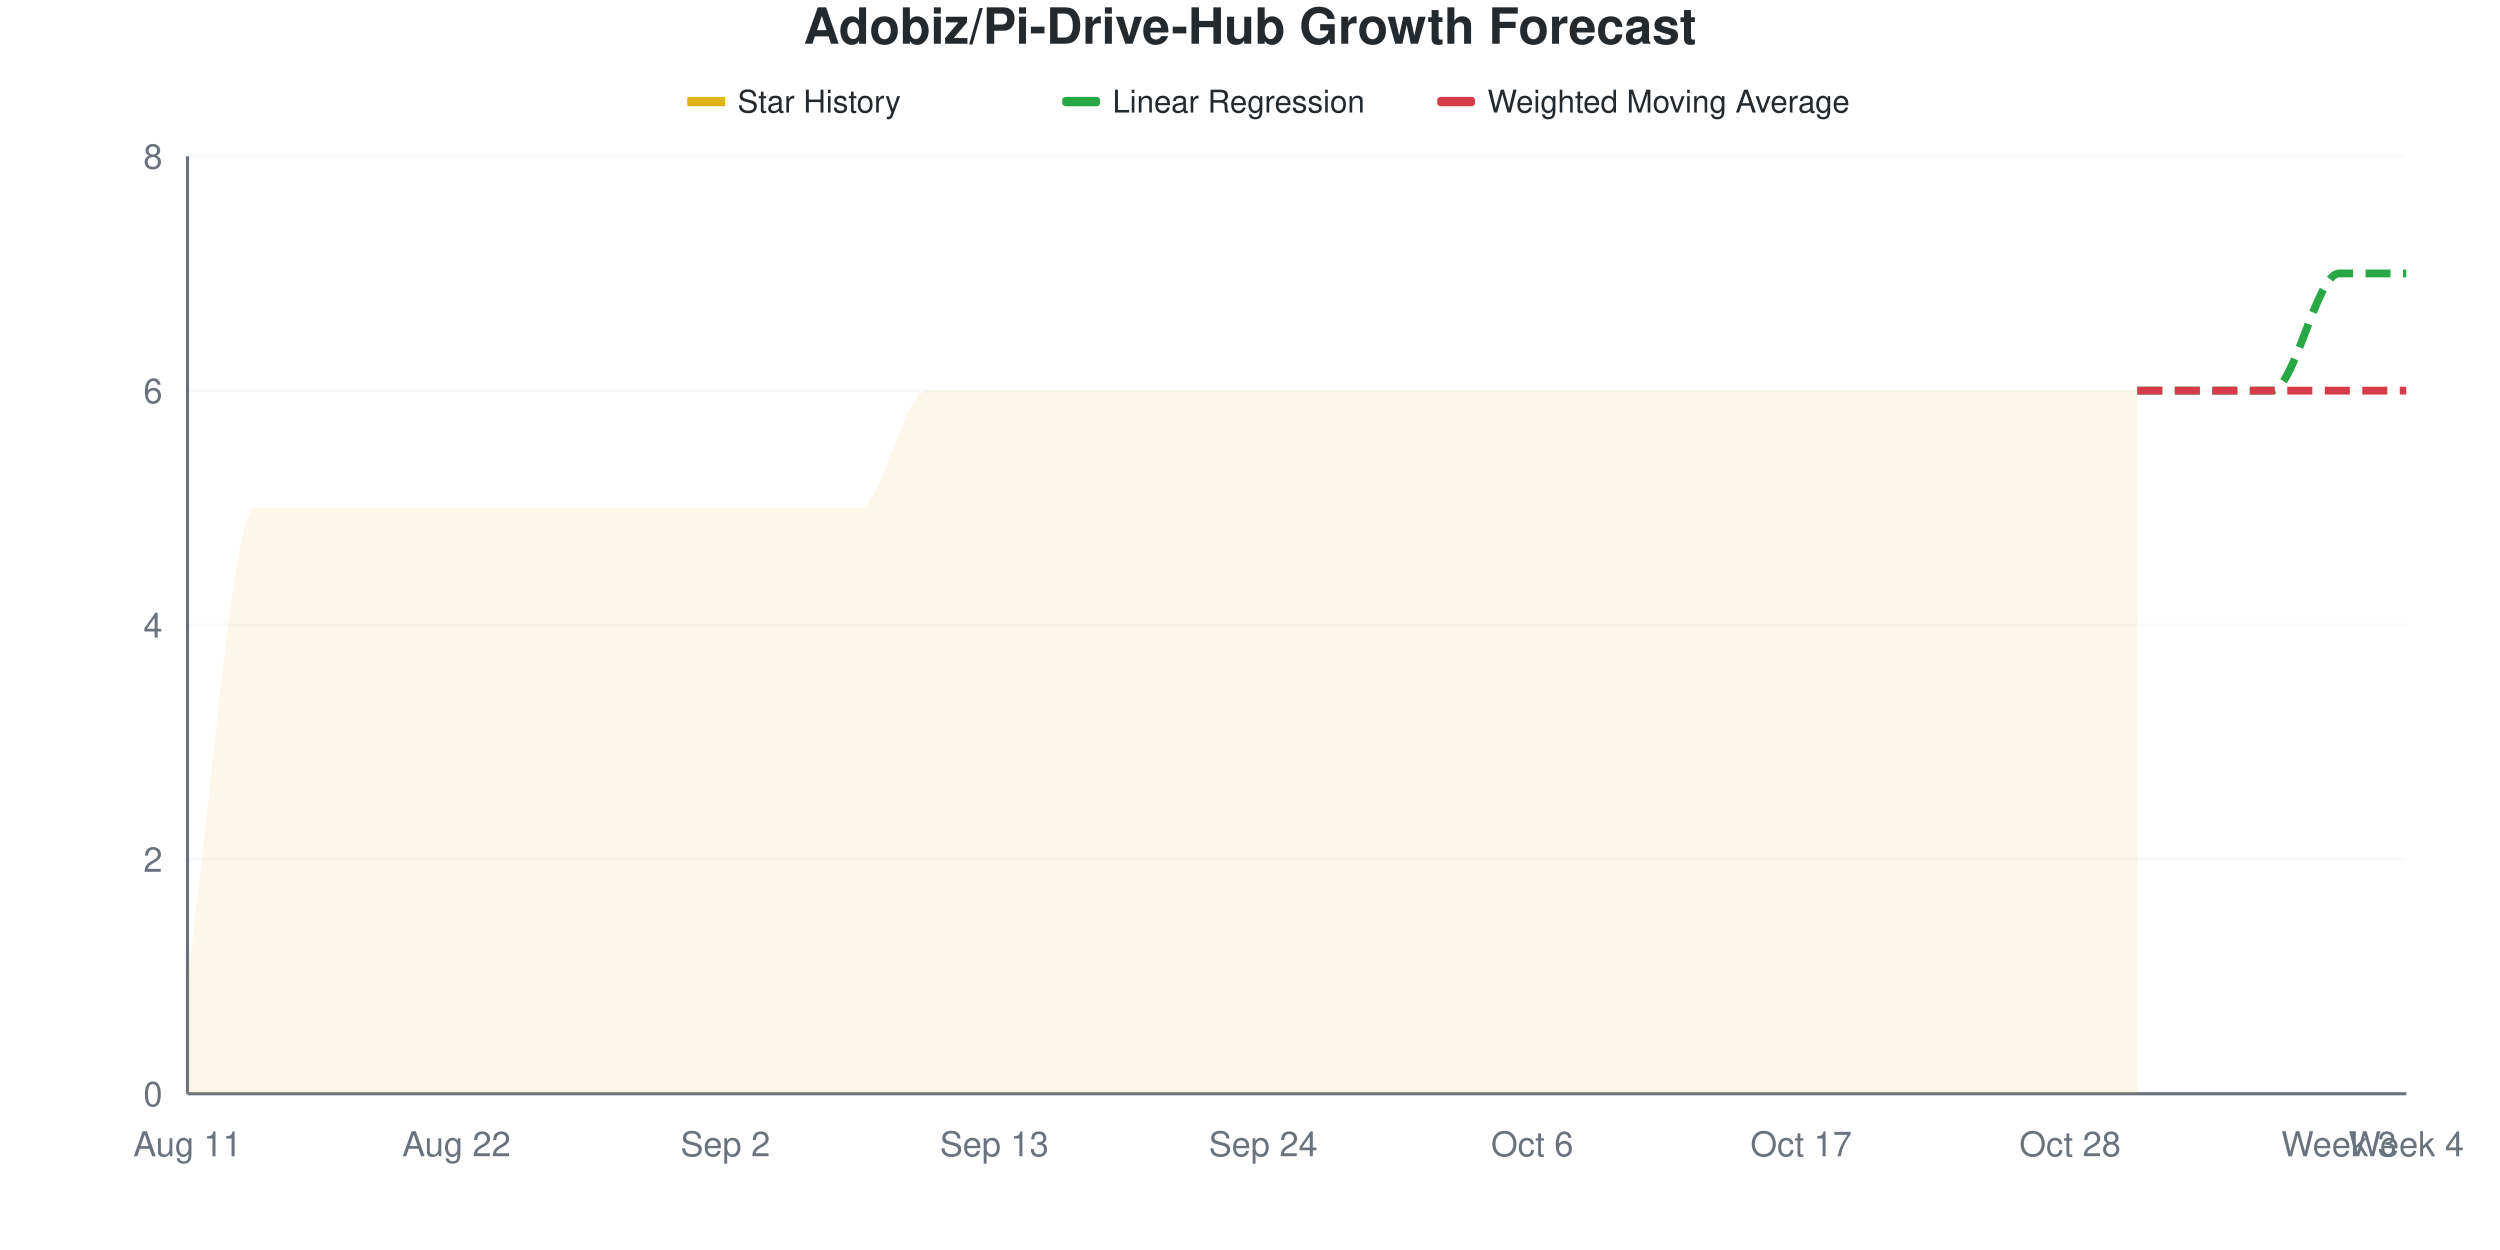
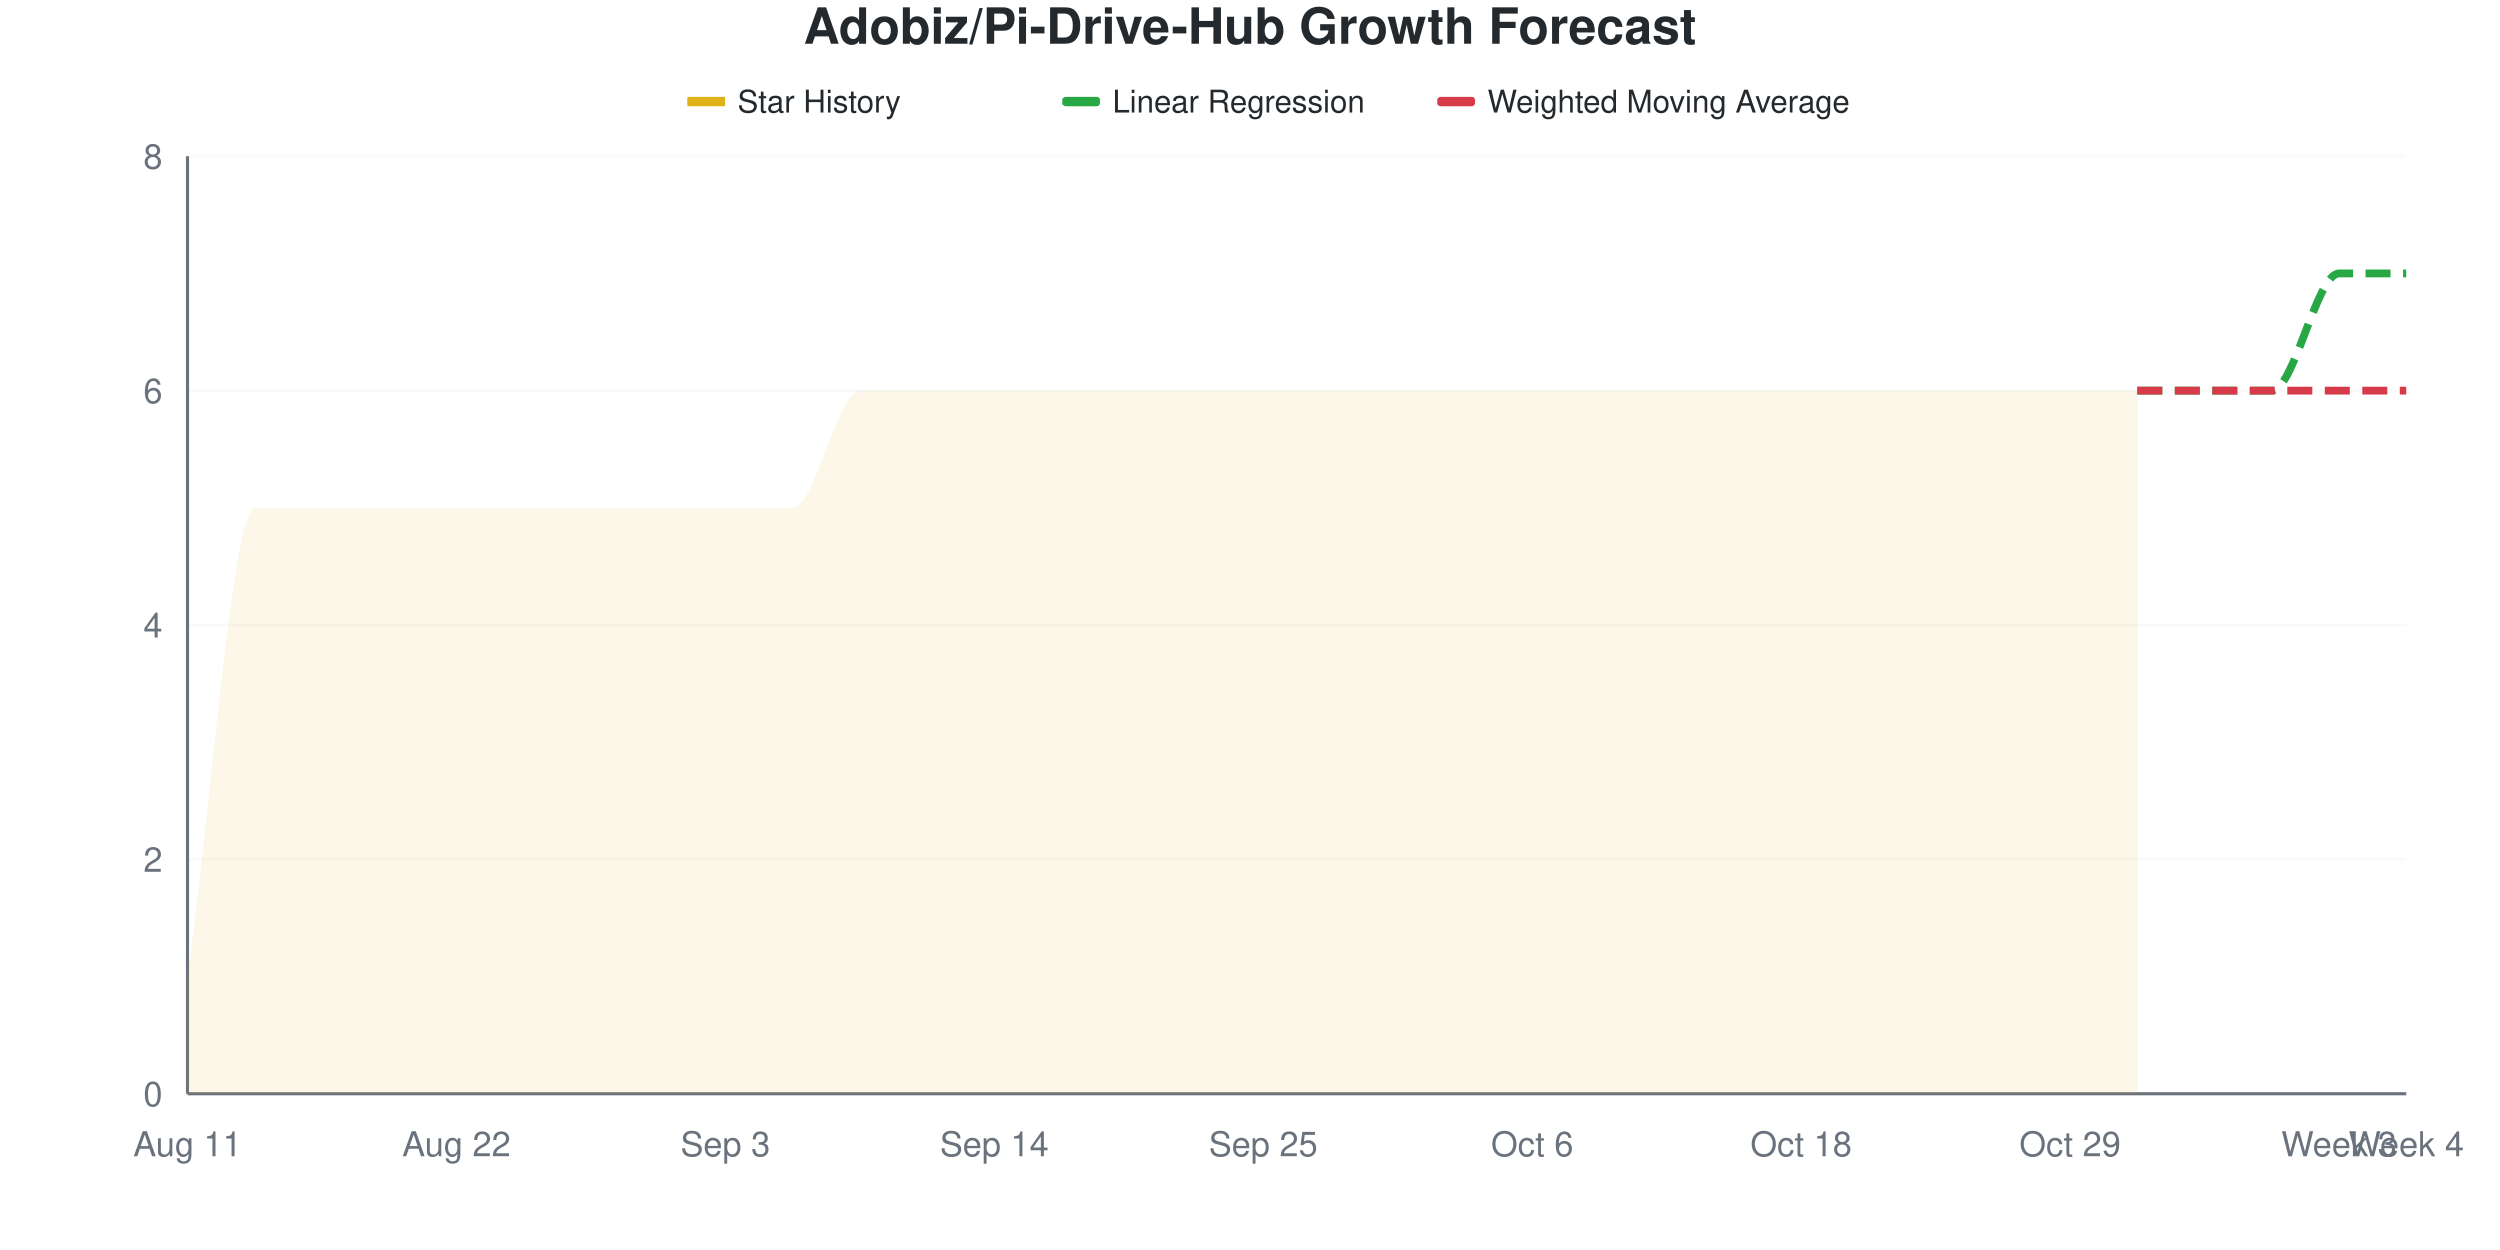
<svg xmlns="http://www.w3.org/2000/svg" viewBox="0 0 800 400" width="800" height="400">
  <style>
    @keyframes drawLine {
      to { stroke-dashoffset: 0; }
    }
    @keyframes fadeInPoint {
      from { opacity: 0; }
      to { opacity: 1; }
    }
    .data-line-0 {
      stroke-dasharray: 1220;
      stroke-dashoffset: 1220;
      animation: drawLine 2s ease-out forwards;
    }
    .data-point {
      opacity: 0;
      animation: fadeInPoint 0.5s ease-out forwards;
    }
    .chart-bg { fill: #fff; }
    .chart-text { fill: #24292e; }
    .chart-muted { fill: #6a737d; }
    .chart-grid { stroke: #eee; }
    .chart-axis { stroke: #6a737d; }
    @media (prefers-color-scheme: dark) {
      .chart-bg { fill: #0d1117; }
      .chart-text { fill: #e6edf3; }
      .chart-muted { fill: #8b949e; }
      .chart-grid { stroke: #21262d; }
      .chart-axis { stroke: #8b949e; }
    }
  </style>
  <rect width="800" height="400" class="chart-bg" />
  <text x="400" y="14" text-anchor="middle" class="chart-text" font-size="16" font-weight="bold" font-family="-apple-system, BlinkMacSystemFont, 'Segoe UI', Helvetica, Arial, sans-serif">Adobiz/Pi-Drive-Hub Growth Forecast</text>
  <g class="legend">
    <rect x="220" y="31" width="12" height="3" fill="#dfb317" />
    <line x1="220" y1="32.5" x2="232" y2="32.5" stroke="#dfb317" stroke-width="2" />
    <text x="236" y="36" class="chart-text" font-size="10" font-family="-apple-system, BlinkMacSystemFont, 'Segoe UI', Helvetica, Arial, sans-serif">Star History</text>
    <rect x="340" y="31" width="12" height="3" fill="#28a745" rx="1" />
    <line x1="340" y1="32.5" x2="352" y2="32.5" stroke="#28a745" stroke-width="2" stroke-dasharray="4,2" />
    <text x="356" y="36" class="chart-text" font-size="10" font-family="-apple-system, BlinkMacSystemFont, 'Segoe UI', Helvetica, Arial, sans-serif">Linear Regression</text>
    <rect x="460" y="31" width="12" height="3" fill="#d73a49" rx="1" />
    <line x1="460" y1="32.5" x2="472" y2="32.5" stroke="#d73a49" stroke-width="2" stroke-dasharray="4,2" />
    <text x="476" y="36" class="chart-text" font-size="10" font-family="-apple-system, BlinkMacSystemFont, 'Segoe UI', Helvetica, Arial, sans-serif">Weighted Moving Average</text>
  </g>
  <g class="grid">
    <line x1="60" y1="350" x2="770" y2="350" class="chart-grid" stroke-opacity="0.3" />
    <text x="52" y="354" text-anchor="end" class="chart-muted" font-size="11" font-family="-apple-system, BlinkMacSystemFont, 'Segoe UI', Helvetica, Arial, sans-serif">0</text>
    <line x1="60" y1="275" x2="770" y2="275" class="chart-grid" stroke-opacity="0.3" />
    <text x="52" y="279" text-anchor="end" class="chart-muted" font-size="11" font-family="-apple-system, BlinkMacSystemFont, 'Segoe UI', Helvetica, Arial, sans-serif">2</text>
    <line x1="60" y1="200" x2="770" y2="200" class="chart-grid" stroke-opacity="0.3" />
    <text x="52" y="204" text-anchor="end" class="chart-muted" font-size="11" font-family="-apple-system, BlinkMacSystemFont, 'Segoe UI', Helvetica, Arial, sans-serif">4</text>
    <line x1="60" y1="125" x2="770" y2="125" class="chart-grid" stroke-opacity="0.3" />
    <text x="52" y="129" text-anchor="end" class="chart-muted" font-size="11" font-family="-apple-system, BlinkMacSystemFont, 'Segoe UI', Helvetica, Arial, sans-serif">6</text>
    <line x1="60" y1="50" x2="770" y2="50" class="chart-grid" stroke-opacity="0.3" />
    <text x="52" y="54" text-anchor="end" class="chart-muted" font-size="11" font-family="-apple-system, BlinkMacSystemFont, 'Segoe UI', Helvetica, Arial, sans-serif">8</text>
  </g>
  <g class="milestones">
    
  </g>
  <g class="x-axis">
    <text x="60" y="370" text-anchor="middle" class="chart-muted" font-size="11" font-family="-apple-system, BlinkMacSystemFont, 'Segoe UI', Helvetica, Arial, sans-serif">Aug 11</text>
    <text x="146.061" y="370" text-anchor="middle" class="chart-muted" font-size="11" font-family="-apple-system, BlinkMacSystemFont, 'Segoe UI', Helvetica, Arial, sans-serif">Aug 22</text>
-     <text x="232.121" y="370" text-anchor="middle" class="chart-muted" font-size="11" font-family="-apple-system, BlinkMacSystemFont, 'Segoe UI', Helvetica, Arial, sans-serif">Sep 2</text>
-     <text x="318.182" y="370" text-anchor="middle" class="chart-muted" font-size="11" font-family="-apple-system, BlinkMacSystemFont, 'Segoe UI', Helvetica, Arial, sans-serif">Sep 13</text>
-     <text x="404.242" y="370" text-anchor="middle" class="chart-muted" font-size="11" font-family="-apple-system, BlinkMacSystemFont, 'Segoe UI', Helvetica, Arial, sans-serif">Sep 24</text>
+     <text x="232.121" y="370" text-anchor="middle" class="chart-muted" font-size="11" font-family="-apple-system, BlinkMacSystemFont, 'Segoe UI', Helvetica, Arial, sans-serif">Sep 3</text>
+     <text x="318.182" y="370" text-anchor="middle" class="chart-muted" font-size="11" font-family="-apple-system, BlinkMacSystemFont, 'Segoe UI', Helvetica, Arial, sans-serif">Sep 14</text>
+     <text x="404.242" y="370" text-anchor="middle" class="chart-muted" font-size="11" font-family="-apple-system, BlinkMacSystemFont, 'Segoe UI', Helvetica, Arial, sans-serif">Sep 25</text>
    <text x="490.303" y="370" text-anchor="middle" class="chart-muted" font-size="11" font-family="-apple-system, BlinkMacSystemFont, 'Segoe UI', Helvetica, Arial, sans-serif">Oct 6</text>
-     <text x="576.364" y="370" text-anchor="middle" class="chart-muted" font-size="11" font-family="-apple-system, BlinkMacSystemFont, 'Segoe UI', Helvetica, Arial, sans-serif">Oct 17</text>
-     <text x="662.424" y="370" text-anchor="middle" class="chart-muted" font-size="11" font-family="-apple-system, BlinkMacSystemFont, 'Segoe UI', Helvetica, Arial, sans-serif">Oct 28</text>
+     <text x="576.364" y="370" text-anchor="middle" class="chart-muted" font-size="11" font-family="-apple-system, BlinkMacSystemFont, 'Segoe UI', Helvetica, Arial, sans-serif">Oct 18</text>
+     <text x="662.424" y="370" text-anchor="middle" class="chart-muted" font-size="11" font-family="-apple-system, BlinkMacSystemFont, 'Segoe UI', Helvetica, Arial, sans-serif">Oct 29</text>
    <text x="748.485" y="370" text-anchor="middle" class="chart-muted" font-size="11" font-family="-apple-system, BlinkMacSystemFont, 'Segoe UI', Helvetica, Arial, sans-serif">Week 3</text>
    <text x="770" y="370" text-anchor="middle" class="chart-muted" font-size="11" font-family="-apple-system, BlinkMacSystemFont, 'Segoe UI', Helvetica, Arial, sans-serif">Week 4</text>
  </g>
  <line x1="60" y1="50" x2="60" y2="350" class="chart-axis" stroke-width="1" />
  <line x1="60" y1="350" x2="770" y2="350" class="chart-axis" stroke-width="1" />
-   <path d="M60,350 L60,312.5 C67.172,262.5 74.343,162.5 81.515,162.5 C88.687,162.5 95.859,162.5 103.03,162.5 C110.202,162.5 117.374,162.5 124.545,162.5 C131.717,162.5 138.889,162.5 146.061,162.5 C153.232,162.5 160.404,162.5 167.576,162.5 C174.747,162.5 181.919,162.5 189.091,162.5 C196.263,162.5 203.434,162.5 210.606,162.5 C217.778,162.5 224.949,162.5 232.121,162.5 C239.293,162.5 246.465,162.5 253.636,162.5 C260.808,162.5 267.98,162.5 275.152,162.5 C282.323,162.5 289.495,125 296.667,125 C303.838,125 311.01,125 318.182,125 C325.354,125 332.525,125 339.697,125 C346.869,125 354.04,125 361.212,125 C368.384,125 375.556,125 382.727,125 C389.899,125 397.071,125 404.242,125 C411.414,125 418.586,125 425.758,125 C432.929,125 440.101,125 447.273,125 C454.444,125 461.616,125 468.788,125 C475.96,125 483.131,125 490.303,125 C497.475,125 504.646,125 511.818,125 C518.99,125 526.162,125 533.333,125 C540.505,125 547.677,125 554.848,125 C562.02,125 569.192,125 576.364,125 C583.535,125 590.707,125 597.879,125 C605.051,125 612.222,125 619.394,125 C626.566,125 633.737,125 640.909,125 C648.081,125 655.253,125 662.424,125 C669.596,125 676.768,125 683.939,125 L683.939,350 L60,350 Z" fill="#dfb317" fill-opacity="0.1" />
-   <path d="M60,350 L60,312.5 C67.172,262.5 74.343,162.5 81.515,162.5 C88.687,162.5 95.859,162.5 103.03,162.5 C110.202,162.5 117.374,162.5 124.545,162.5 C131.717,162.5 138.889,162.5 146.061,162.5 C153.232,162.5 160.404,162.5 167.576,162.5 C174.747,162.5 181.919,162.5 189.091,162.5 C196.263,162.5 203.434,162.5 210.606,162.5 C217.778,162.5 224.949,162.5 232.121,162.5 C239.293,162.5 246.465,162.5 253.636,162.5 C260.808,162.5 267.98,162.5 275.152,162.5 C282.323,162.5 289.495,125 296.667,125 C303.838,125 311.01,125 318.182,125 C325.354,125 332.525,125 339.697,125 C346.869,125 354.04,125 361.212,125 C368.384,125 375.556,125 382.727,125 C389.899,125 397.071,125 404.242,125 C411.414,125 418.586,125 425.758,125 C432.929,125 440.101,125 447.273,125 C454.444,125 461.616,125 468.788,125 C475.96,125 483.131,125 490.303,125 C497.475,125 504.646,125 511.818,125 C518.99,125 526.162,125 533.333,125 C540.505,125 547.677,125 554.848,125 C562.02,125 569.192,125 576.364,125 C583.535,125 590.707,125 597.879,125 C605.051,125 612.222,125 619.394,125 C626.566,125 633.737,125 640.909,125 C648.081,125 655.253,125 662.424,125 C669.596,125 676.768,125 683.939,125" fill="none" stroke="#dfb317" stroke-width="2.5" class="data-line-0" />
+   <path d="M60,350 L60,312.5 C67.172,262.5 74.343,162.5 81.515,162.5 C88.687,162.5 95.859,162.5 103.03,162.5 C110.202,162.5 117.374,162.5 124.545,162.5 C131.717,162.5 138.889,162.5 146.061,162.5 C153.232,162.5 160.404,162.5 167.576,162.5 C174.747,162.5 181.919,162.5 189.091,162.5 C196.263,162.5 203.434,162.5 210.606,162.5 C217.778,162.5 224.949,162.5 232.121,162.5 C239.293,162.5 246.465,162.5 253.636,162.5 C260.808,162.5 267.98,125 275.152,125 C282.323,125 289.495,125 296.667,125 C303.838,125 311.01,125 318.182,125 C325.354,125 332.525,125 339.697,125 C346.869,125 354.04,125 361.212,125 C368.384,125 375.556,125 382.727,125 C389.899,125 397.071,125 404.242,125 C411.414,125 418.586,125 425.758,125 C432.929,125 440.101,125 447.273,125 C454.444,125 461.616,125 468.788,125 C475.96,125 483.131,125 490.303,125 C497.475,125 504.646,125 511.818,125 C518.99,125 526.162,125 533.333,125 C540.505,125 547.677,125 554.848,125 C562.02,125 569.192,125 576.364,125 C583.535,125 590.707,125 597.879,125 C605.051,125 612.222,125 619.394,125 C626.566,125 633.737,125 640.909,125 C648.081,125 655.253,125 662.424,125 C669.596,125 676.768,125 683.939,125 L683.939,350 L60,350 Z" fill="#dfb317" fill-opacity="0.1" />
+   <path d="M60,350 L60,312.5 C67.172,262.5 74.343,162.5 81.515,162.5 C88.687,162.5 95.859,162.5 103.03,162.5 C110.202,162.5 117.374,162.5 124.545,162.5 C131.717,162.5 138.889,162.5 146.061,162.5 C153.232,162.5 160.404,162.5 167.576,162.5 C174.747,162.5 181.919,162.5 189.091,162.5 C196.263,162.5 203.434,162.5 210.606,162.5 C217.778,162.5 224.949,162.5 232.121,162.5 C239.293,162.5 246.465,162.5 253.636,162.5 C260.808,162.5 267.98,125 275.152,125 C282.323,125 289.495,125 296.667,125 C303.838,125 311.01,125 318.182,125 C325.354,125 332.525,125 339.697,125 C346.869,125 354.04,125 361.212,125 C368.384,125 375.556,125 382.727,125 C389.899,125 397.071,125 404.242,125 C411.414,125 418.586,125 425.758,125 C432.929,125 440.101,125 447.273,125 C454.444,125 461.616,125 468.788,125 C475.96,125 483.131,125 490.303,125 C497.475,125 504.646,125 511.818,125 C518.99,125 526.162,125 533.333,125 C540.505,125 547.677,125 554.848,125 C562.02,125 569.192,125 576.364,125 C583.535,125 590.707,125 597.879,125 C605.051,125 612.222,125 619.394,125 C626.566,125 633.737,125 640.909,125 C648.081,125 655.253,125 662.424,125 C669.596,125 676.768,125 683.939,125" fill="none" stroke="#dfb317" stroke-width="2.5" class="data-line-0" />
  <path d="M683.939,125 C691.111,125 698.283,125 705.455,125 C712.626,125 719.798,125 726.97,125 C734.141,125 741.313,87.5 748.485,87.5 C755.657,87.5 762.828,87.5 770,87.5" fill="none" stroke="#28a745" stroke-width="2.5" stroke-dasharray="8,4" />
  <path d="M683.939,125 C691.111,125 698.283,125 705.455,125 C712.626,125 719.798,125 726.97,125 C734.141,125 741.313,125 748.485,125 C755.657,125 762.828,125 770,125" fill="none" stroke="#d73a49" stroke-width="2.5" stroke-dasharray="8,4" />
  <g class="points">
    <circle cx="60" cy="312.5" r="4" fill="#dfb317" class="data-point" style="animation-delay: 1.50s" />
    <circle cx="81.515" cy="162.5" r="4" fill="#dfb317" class="data-point" style="animation-delay: 1.55s" />
    <circle cx="103.03" cy="162.5" r="4" fill="#dfb317" class="data-point" style="animation-delay: 1.60s" />
    <circle cx="124.545" cy="162.5" r="4" fill="#dfb317" class="data-point" style="animation-delay: 1.65s" />
    <circle cx="146.061" cy="162.5" r="4" fill="#dfb317" class="data-point" style="animation-delay: 1.70s" />
    <circle cx="167.576" cy="162.5" r="4" fill="#dfb317" class="data-point" style="animation-delay: 1.75s" />
    <circle cx="189.091" cy="162.5" r="4" fill="#dfb317" class="data-point" style="animation-delay: 1.80s" />
    <circle cx="210.606" cy="162.5" r="4" fill="#dfb317" class="data-point" style="animation-delay: 1.85s" />
    <circle cx="232.121" cy="162.5" r="4" fill="#dfb317" class="data-point" style="animation-delay: 1.90s" />
    <circle cx="253.636" cy="162.5" r="4" fill="#dfb317" class="data-point" style="animation-delay: 1.95s" />
-     <circle cx="275.152" cy="162.5" r="4" fill="#dfb317" class="data-point" style="animation-delay: 2.00s" />
+     <circle cx="275.152" cy="125" r="4" fill="#dfb317" class="data-point" style="animation-delay: 2.00s" />
    <circle cx="296.667" cy="125" r="4" fill="#dfb317" class="data-point" style="animation-delay: 2.05s" />
    <circle cx="318.182" cy="125" r="4" fill="#dfb317" class="data-point" style="animation-delay: 2.10s" />
    <circle cx="339.697" cy="125" r="4" fill="#dfb317" class="data-point" style="animation-delay: 2.15s" />
    <circle cx="361.212" cy="125" r="4" fill="#dfb317" class="data-point" style="animation-delay: 2.20s" />
    <circle cx="382.727" cy="125" r="4" fill="#dfb317" class="data-point" style="animation-delay: 2.25s" />
    <circle cx="404.242" cy="125" r="4" fill="#dfb317" class="data-point" style="animation-delay: 2.30s" />
    <circle cx="425.758" cy="125" r="4" fill="#dfb317" class="data-point" style="animation-delay: 2.35s" />
    <circle cx="447.273" cy="125" r="4" fill="#dfb317" class="data-point" style="animation-delay: 2.40s" />
    <circle cx="468.788" cy="125" r="4" fill="#dfb317" class="data-point" style="animation-delay: 2.45s" />
    <circle cx="490.303" cy="125" r="4" fill="#dfb317" class="data-point" style="animation-delay: 2.50s" />
    <circle cx="511.818" cy="125" r="4" fill="#dfb317" class="data-point" style="animation-delay: 2.55s" />
    <circle cx="533.333" cy="125" r="4" fill="#dfb317" class="data-point" style="animation-delay: 2.60s" />
    <circle cx="554.848" cy="125" r="4" fill="#dfb317" class="data-point" style="animation-delay: 2.65s" />
    <circle cx="576.364" cy="125" r="4" fill="#dfb317" class="data-point" style="animation-delay: 2.70s" />
    <circle cx="597.879" cy="125" r="4" fill="#dfb317" class="data-point" style="animation-delay: 2.75s" />
    <circle cx="619.394" cy="125" r="4" fill="#dfb317" class="data-point" style="animation-delay: 2.80s" />
    <circle cx="640.909" cy="125" r="4" fill="#dfb317" class="data-point" style="animation-delay: 2.85s" />
    <circle cx="662.424" cy="125" r="4" fill="#dfb317" class="data-point" style="animation-delay: 2.90s" />
    <circle cx="683.939" cy="125" r="4" fill="#dfb317" class="data-point" style="animation-delay: 2.95s" />
  </g>
</svg>
